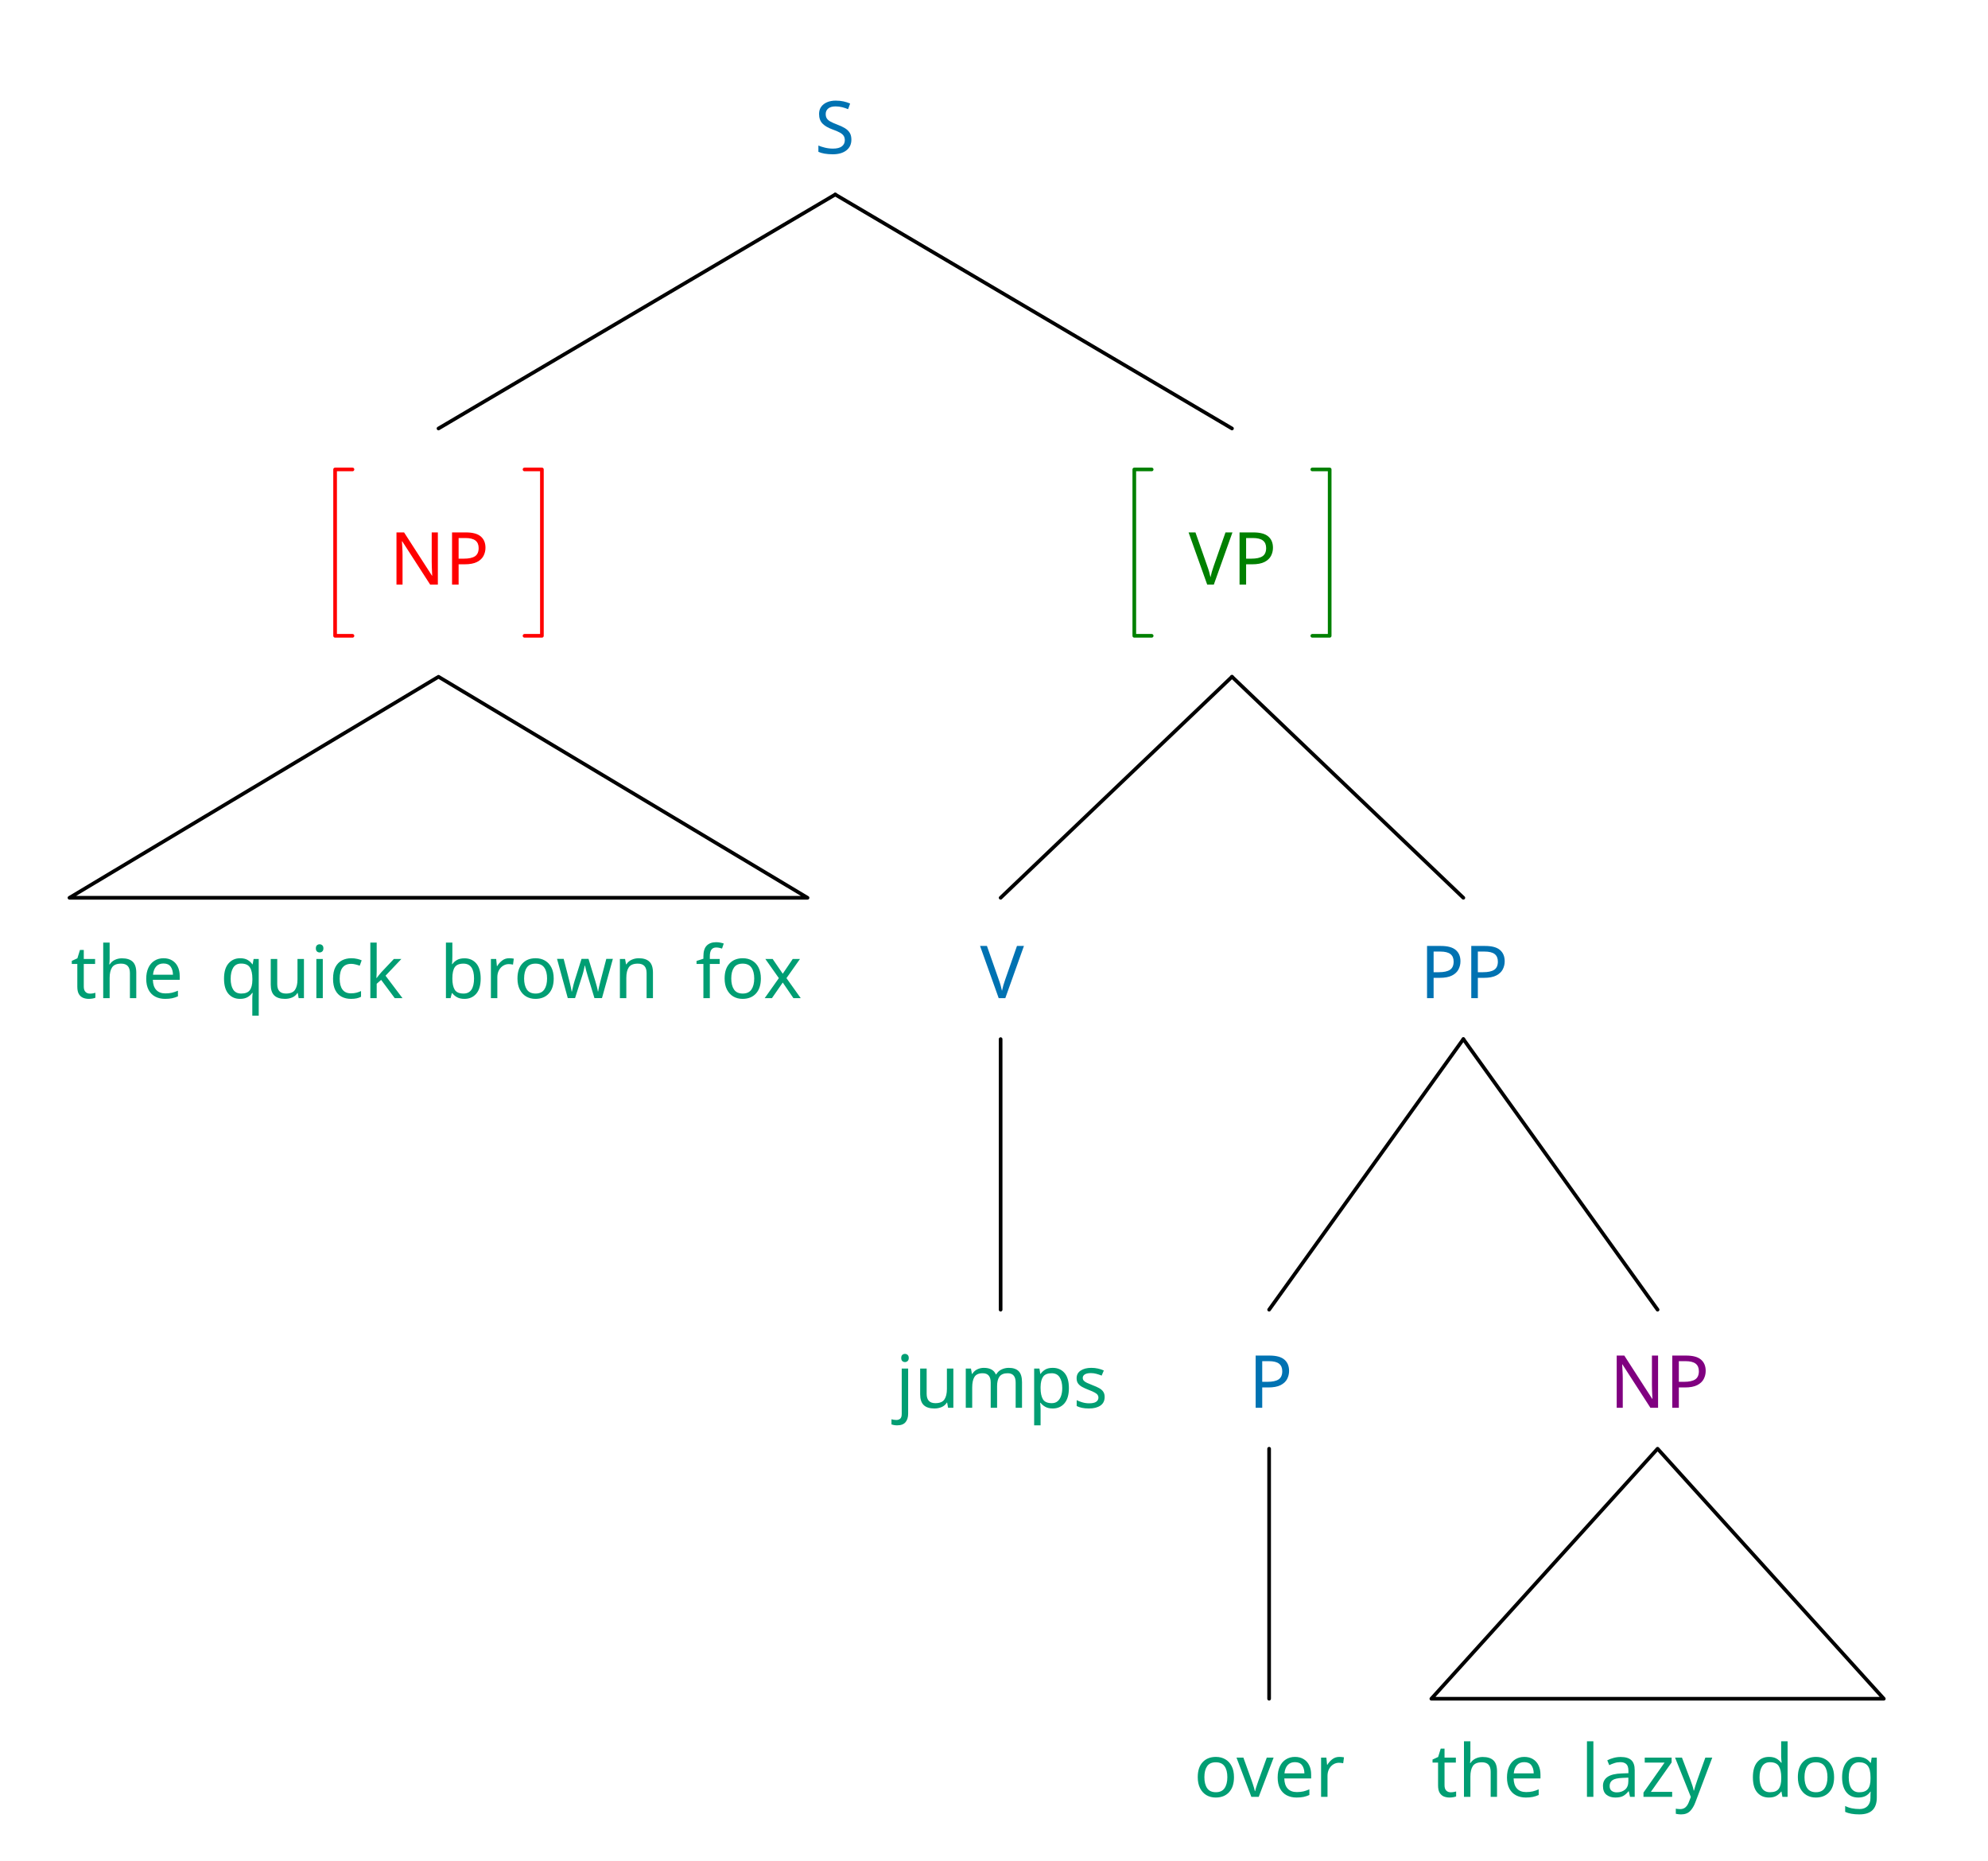
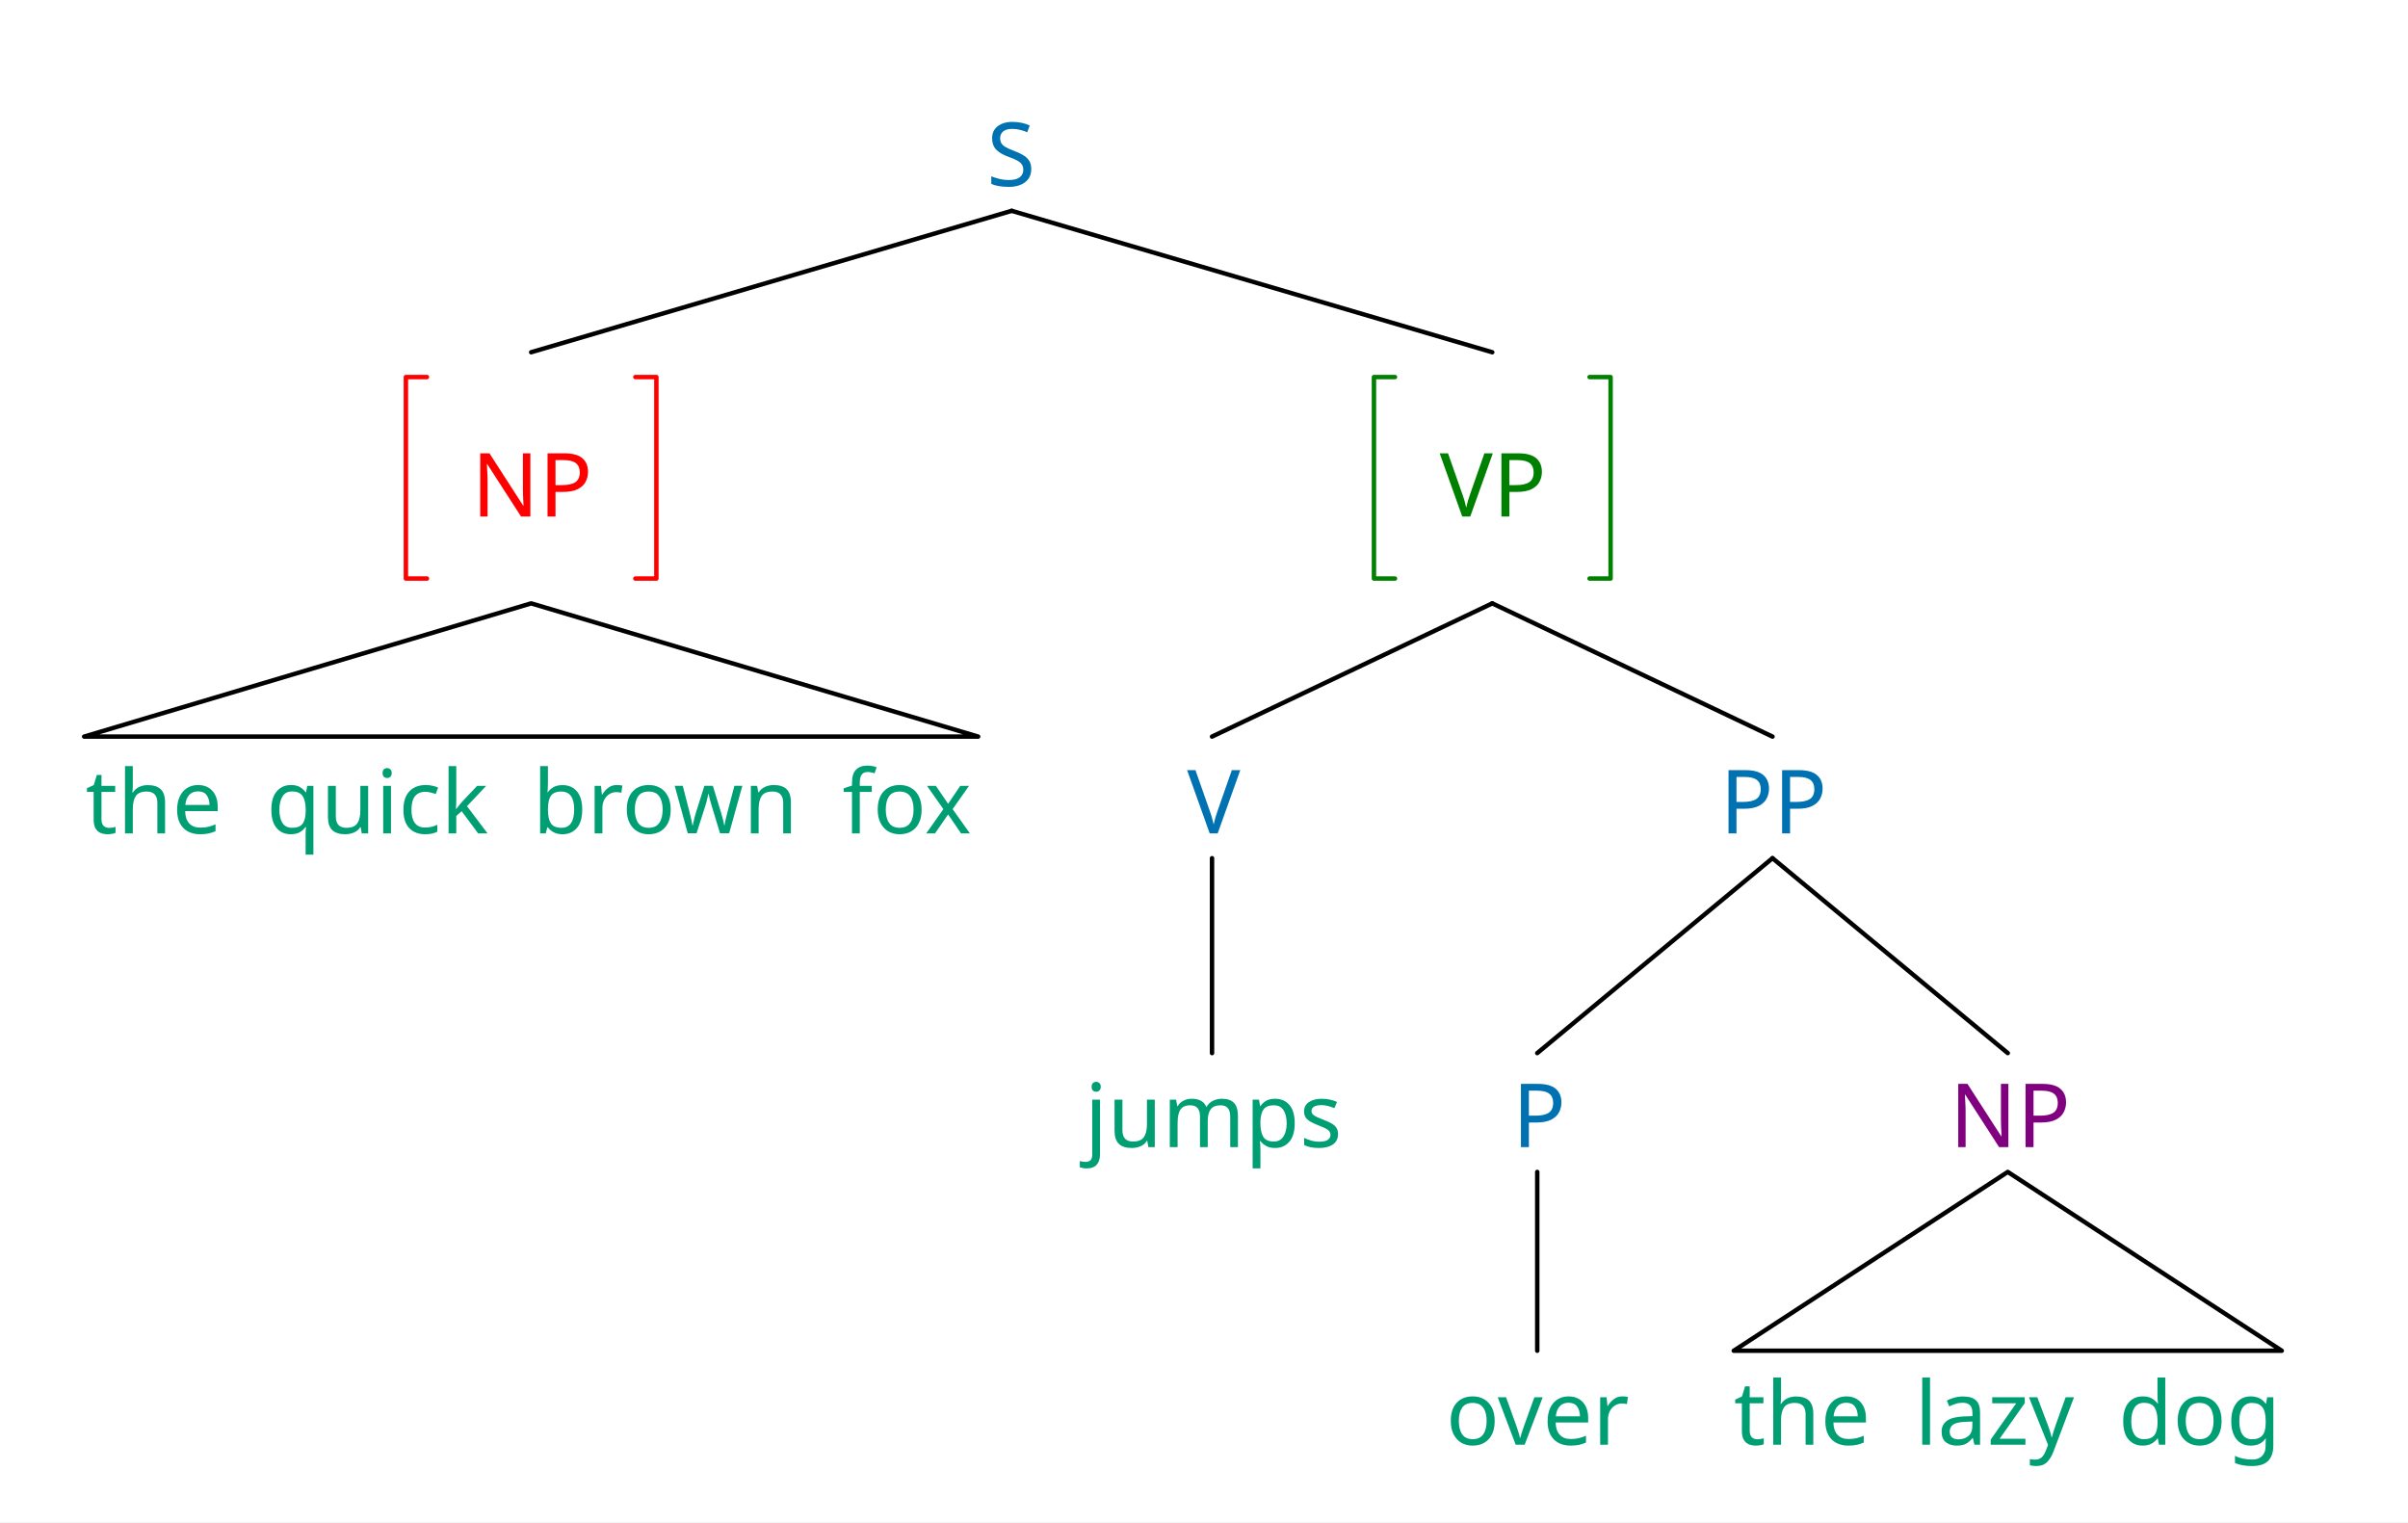
- <svg xmlns="http://www.w3.org/2000/svg" width="870.0" height="814.24" viewBox="-15.2, 0, 870.0, 814.24" version="1.1">
+ <svg xmlns="http://www.w3.org/2000/svg" width="870.0" height="549.92" viewBox="-15.2, 0, 870.0, 549.92" version="1.1">
  <defs>
    <marker id="arrow" markerUnits="userSpaceOnUse" viewBox="0 0 10 10" refX="10" refY="5" markerWidth="15.2" markerHeight="15.2" orient="auto">
      <path d="M 0 0 L 10 5 L 0 10" fill="#CC79A7" />
    </marker>
    <marker id="arrowStart" markerUnits="userSpaceOnUse" viewBox="0 0 10 10" refX="0" refY="5" markerWidth="15.2" markerHeight="15.2" orient="auto">
      <path d="M 10 0 L 0 5 L 10 10" fill="#CC79A7" />
    </marker>
    <marker id="arrowBackward" markerUnits="userSpaceOnUse" viewBox="0 0 10 10" refX="5" refY="5" markerWidth="15.2" markerHeight="15.2" orient="auto">
      <path d="M 0 0 L 10 5 L 0 10 z" fill="#CC79A7" />
    </marker>
    <marker id="arrowForward" markerUnits="userSpaceOnUse" viewBox="0 0 10 10" refX="5" refY="5" markerWidth="15.2" markerHeight="15.2" orient="auto">
      <path d="M 10 0 L 0 5 L 10 10 z" fill="#CC79A7" />
    </marker>
    <marker id="arrowBothways" markerUnits="userSpaceOnUse" viewBox="0 0 30 10" refX="15" refY="5" markerWidth="45.6" markerHeight="15.2" orient="auto">
      <path d="M 0 5 L 10 0 L 10 5 L 20 5 L 20 0 L 30 5 L 20 10 L 20 5 L 10 5 L 10 10 z" fill="#CC79A7" />
    </marker>
    <pattern id="hatchBlack" x="10" y="10" width="10.0" height="10.0" patternUnits="userSpaceOnUse" patternTransform="rotate(45)">
      <line x1="0" y="0" x2="0" y2="10.0" stroke="black" stroke-width="4.0" />
    </pattern>
    <pattern id="hatchForNode" x="10" y="10" width="10.0" height="10.0" patternUnits="userSpaceOnUse" patternTransform="rotate(45)">
      <line x1="0" y="0" x2="0" y2="10.0" stroke="#0072B2" stroke-width="4.0" />
    </pattern>
    <pattern id="hatchForLeaf" x="10" y="10" width="10.0" height="10.0" patternUnits="userSpaceOnUse" patternTransform="rotate(45)">
      <line x1="0" y="0" x2="0" y2="10.0" stroke="#009E73" stroke-width="4.0" />
    </pattern>
  </defs>
-   <rect x="-15.2" y="0" width="870.0" height="814.24" stroke="none" fill="white" />
+   <rect x="-15.2" y="0" width="870.0" height="549.92" stroke="none" fill="white" />
  <text white-space="pre" alignment-baseline="text-top" style="fill: #0072B2; stroke-width: 0; font-size: 32px;" x="341.325" y="67.2">
    <tspan x="341.325" y="67.2" style="" text-decoration="" font-family="'Noto Sans', 'Noto Sans JP', 'Noto Sans CJK JP', 'Noto Sans Arabic', 'Noto Sans Hebrew', 'Noto Sans Devanagari', 'Noto Sans Thai', 'Noto Sans Khmer', 'Noto Sans Math', sans-serif">S</tspan>
  </text>
-   <text white-space="pre" alignment-baseline="text-top" style="fill: red; stroke-width: 0; font-size: 32px;" x="155.2" y="255.812">
-     <tspan x="155.2" y="255.812" style="" text-decoration="" font-family="'Noto Sans', 'Noto Sans JP', 'Noto Sans CJK JP', 'Noto Sans Arabic', 'Noto Sans Hebrew', 'Noto Sans Devanagari', 'Noto Sans Thai', 'Noto Sans Khmer', 'Noto Sans Math', sans-serif">NP</tspan>
+   <text white-space="pre" alignment-baseline="text-top" style="fill: red; stroke-width: 0; font-size: 32px;" x="155.2" y="186.608">
+     <tspan x="155.2" y="186.608" style="" text-decoration="" font-family="'Noto Sans', 'Noto Sans JP', 'Noto Sans CJK JP', 'Noto Sans Arabic', 'Noto Sans Hebrew', 'Noto Sans Devanagari', 'Noto Sans Thai', 'Noto Sans Khmer', 'Noto Sans Math', sans-serif">NP</tspan>
  </text>
-   <text white-space="pre" alignment-baseline="text-top" style="fill: #009E73; stroke-width: 0; font-size: 32px;" x="15.2" y="436.766">
-     <tspan x="15.7" y="436.766" style="" text-decoration="" font-family="'Noto Sans', 'Noto Sans JP', 'Noto Sans CJK JP', 'Noto Sans Arabic', 'Noto Sans Hebrew', 'Noto Sans Devanagari', 'Noto Sans Thai', 'Noto Sans Khmer', 'Noto Sans Math', sans-serif">the<tspan style="fill:none;">￭</tspan>quick<tspan style="fill:none;">￭</tspan>brown<tspan style="fill:none;">￭</tspan>fox</tspan>
+   <text white-space="pre" alignment-baseline="text-top" style="fill: #009E73; stroke-width: 0; font-size: 32px;" x="15.2" y="301.06">
+     <tspan x="15.7" y="301.06" style="" text-decoration="" font-family="'Noto Sans', 'Noto Sans JP', 'Noto Sans CJK JP', 'Noto Sans Arabic', 'Noto Sans Hebrew', 'Noto Sans Devanagari', 'Noto Sans Thai', 'Noto Sans Khmer', 'Noto Sans Math', sans-serif">the<tspan style="fill:none;">￭</tspan>quick<tspan style="fill:none;">￭</tspan>brown<tspan style="fill:none;">￭</tspan>fox</tspan>
  </text>
-   <text white-space="pre" alignment-baseline="text-top" style="fill: green; stroke-width: 0; font-size: 32px;" x="504.95" y="255.812">
-     <tspan x="504.95" y="255.812" style="" text-decoration="" font-family="'Noto Sans', 'Noto Sans JP', 'Noto Sans CJK JP', 'Noto Sans Arabic', 'Noto Sans Hebrew', 'Noto Sans Devanagari', 'Noto Sans Thai', 'Noto Sans Khmer', 'Noto Sans Math', sans-serif">VP</tspan>
+   <text white-space="pre" alignment-baseline="text-top" style="fill: green; stroke-width: 0; font-size: 32px;" x="504.95" y="186.608">
+     <tspan x="504.95" y="186.608" style="" text-decoration="" font-family="'Noto Sans', 'Noto Sans JP', 'Noto Sans CJK JP', 'Noto Sans Arabic', 'Noto Sans Hebrew', 'Noto Sans Devanagari', 'Noto Sans Thai', 'Noto Sans Khmer', 'Noto Sans Math', sans-serif">VP</tspan>
  </text>
-   <text white-space="pre" alignment-baseline="text-top" style="fill: #0072B2; stroke-width: 0; font-size: 32px;" x="413.2" y="436.766">
-     <tspan x="413.7" y="436.766" style="" text-decoration="" font-family="'Noto Sans', 'Noto Sans JP', 'Noto Sans CJK JP', 'Noto Sans Arabic', 'Noto Sans Hebrew', 'Noto Sans Devanagari', 'Noto Sans Thai', 'Noto Sans Khmer', 'Noto Sans Math', sans-serif">V</tspan>
+   <text white-space="pre" alignment-baseline="text-top" style="fill: #0072B2; stroke-width: 0; font-size: 32px;" x="413.2" y="301.06">
+     <tspan x="413.7" y="301.06" style="" text-decoration="" font-family="'Noto Sans', 'Noto Sans JP', 'Noto Sans CJK JP', 'Noto Sans Arabic', 'Noto Sans Hebrew', 'Noto Sans Devanagari', 'Noto Sans Thai', 'Noto Sans Khmer', 'Noto Sans Math', sans-serif">V</tspan>
  </text>
-   <text white-space="pre" alignment-baseline="text-top" style="fill: #009E73; stroke-width: 0; font-size: 32px;" x="376.2" y="616.0">
-     <tspan x="376.7" y="616.0" style="" text-decoration="" font-family="'Noto Sans', 'Noto Sans JP', 'Noto Sans CJK JP', 'Noto Sans Arabic', 'Noto Sans Hebrew', 'Noto Sans Devanagari', 'Noto Sans Thai', 'Noto Sans Khmer', 'Noto Sans Math', sans-serif">jumps</tspan>
+   <text white-space="pre" alignment-baseline="text-top" style="fill: #009E73; stroke-width: 0; font-size: 32px;" x="376.2" y="414.4">
+     <tspan x="376.7" y="414.4" style="" text-decoration="" font-family="'Noto Sans', 'Noto Sans JP', 'Noto Sans CJK JP', 'Noto Sans Arabic', 'Noto Sans Hebrew', 'Noto Sans Devanagari', 'Noto Sans Thai', 'Noto Sans Khmer', 'Noto Sans Math', sans-serif">jumps</tspan>
  </text>
-   <text white-space="pre" alignment-baseline="text-top" style="fill: #0072B2; stroke-width: 0; font-size: 32px;" x="606.2" y="436.766">
-     <tspan x="606.2" y="436.766" style="" text-decoration="" font-family="'Noto Sans', 'Noto Sans JP', 'Noto Sans CJK JP', 'Noto Sans Arabic', 'Noto Sans Hebrew', 'Noto Sans Devanagari', 'Noto Sans Thai', 'Noto Sans Khmer', 'Noto Sans Math', sans-serif">PP</tspan>
+   <text white-space="pre" alignment-baseline="text-top" style="fill: #0072B2; stroke-width: 0; font-size: 32px;" x="606.2" y="301.06">
+     <tspan x="606.2" y="301.06" style="" text-decoration="" font-family="'Noto Sans', 'Noto Sans JP', 'Noto Sans CJK JP', 'Noto Sans Arabic', 'Noto Sans Hebrew', 'Noto Sans Devanagari', 'Noto Sans Thai', 'Noto Sans Khmer', 'Noto Sans Math', sans-serif">PP</tspan>
  </text>
-   <text white-space="pre" alignment-baseline="text-top" style="fill: #0072B2; stroke-width: 0; font-size: 32px;" x="530.7" y="616.0">
-     <tspan x="531.2" y="616.0" style="" text-decoration="" font-family="'Noto Sans', 'Noto Sans JP', 'Noto Sans CJK JP', 'Noto Sans Arabic', 'Noto Sans Hebrew', 'Noto Sans Devanagari', 'Noto Sans Thai', 'Noto Sans Khmer', 'Noto Sans Math', sans-serif">P</tspan>
+   <text white-space="pre" alignment-baseline="text-top" style="fill: #0072B2; stroke-width: 0; font-size: 32px;" x="530.7" y="414.4">
+     <tspan x="531.2" y="414.4" style="" text-decoration="" font-family="'Noto Sans', 'Noto Sans JP', 'Noto Sans CJK JP', 'Noto Sans Arabic', 'Noto Sans Hebrew', 'Noto Sans Devanagari', 'Noto Sans Thai', 'Noto Sans Khmer', 'Noto Sans Math', sans-serif">P</tspan>
  </text>
-   <text white-space="pre" alignment-baseline="text-top" style="fill: #009E73; stroke-width: 0; font-size: 32px;" x="507.2" y="786.24">
-     <tspan x="507.2" y="786.24" style="" text-decoration="" font-family="'Noto Sans', 'Noto Sans JP', 'Noto Sans CJK JP', 'Noto Sans Arabic', 'Noto Sans Hebrew', 'Noto Sans Devanagari', 'Noto Sans Thai', 'Noto Sans Khmer', 'Noto Sans Math', sans-serif">over</tspan>
+   <text white-space="pre" alignment-baseline="text-top" style="fill: #009E73; stroke-width: 0; font-size: 32px;" x="507.2" y="521.92">
+     <tspan x="507.2" y="521.92" style="" text-decoration="" font-family="'Noto Sans', 'Noto Sans JP', 'Noto Sans CJK JP', 'Noto Sans Arabic', 'Noto Sans Hebrew', 'Noto Sans Devanagari', 'Noto Sans Thai', 'Noto Sans Khmer', 'Noto Sans Math', sans-serif">over</tspan>
  </text>
-   <text white-space="pre" alignment-baseline="text-top" style="fill: purple; stroke-width: 0; font-size: 32px;" x="688.7" y="616.0">
-     <tspan x="689.2" y="616.0" style="" text-decoration="" font-family="'Noto Sans', 'Noto Sans JP', 'Noto Sans CJK JP', 'Noto Sans Arabic', 'Noto Sans Hebrew', 'Noto Sans Devanagari', 'Noto Sans Thai', 'Noto Sans Khmer', 'Noto Sans Math', sans-serif">NP</tspan>
+   <text white-space="pre" alignment-baseline="text-top" style="fill: purple; stroke-width: 0; font-size: 32px;" x="688.7" y="414.4">
+     <tspan x="689.2" y="414.4" style="" text-decoration="" font-family="'Noto Sans', 'Noto Sans JP', 'Noto Sans CJK JP', 'Noto Sans Arabic', 'Noto Sans Hebrew', 'Noto Sans Devanagari', 'Noto Sans Thai', 'Noto Sans Khmer', 'Noto Sans Math', sans-serif">NP</tspan>
  </text>
-   <text white-space="pre" alignment-baseline="text-top" style="fill: #009E73; stroke-width: 0; font-size: 32px;" x="611.2" y="786.24">
-     <tspan x="611.2" y="786.24" style="" text-decoration="" font-family="'Noto Sans', 'Noto Sans JP', 'Noto Sans CJK JP', 'Noto Sans Arabic', 'Noto Sans Hebrew', 'Noto Sans Devanagari', 'Noto Sans Thai', 'Noto Sans Khmer', 'Noto Sans Math', sans-serif">the<tspan style="fill:none;">￭</tspan>lazy<tspan style="fill:none;">￭</tspan>dog</tspan>
+   <text white-space="pre" alignment-baseline="text-top" style="fill: #009E73; stroke-width: 0; font-size: 32px;" x="611.2" y="521.92">
+     <tspan x="611.2" y="521.92" style="" text-decoration="" font-family="'Noto Sans', 'Noto Sans JP', 'Noto Sans CJK JP', 'Noto Sans Arabic', 'Noto Sans Hebrew', 'Noto Sans Devanagari', 'Noto Sans Thai', 'Noto Sans Khmer', 'Noto Sans Math', sans-serif">the<tspan style="fill:none;">￭</tspan>lazy<tspan style="fill:none;">￭</tspan>dog</tspan>
  </text>
-   <line style="fill: none; stroke:black; stroke-width:1.6; stroke-linejoin:round; stroke-linecap:round;" x1="176.7" y1="187.492" x2="350.325" y2="85.12" />
-   <line style="fill: none; stroke:black; stroke-width:1.6; stroke-linejoin:round; stroke-linecap:round;" x1="523.95" y1="187.492" x2="350.325" y2="85.12" />
-   <polygon style="fill: none; stroke: black; stroke-width:1.6; stroke-linejoin:round;stroke-linecap:round;" points="15.2 392.846 338.2 392.846 176.7 296.132" />
-   <line style="fill: none; stroke:black; stroke-width:1.6; stroke-linejoin:round; stroke-linecap:round;" x1="422.7" y1="392.846" x2="523.95" y2="296.132" />
-   <line style="fill: none; stroke:black; stroke-width:1.6; stroke-linejoin:round; stroke-linecap:round;" x1="625.2" y1="392.846" x2="523.95" y2="296.132" />
-   <line style="fill: none; stroke:black; stroke-width:1.6; stroke-linejoin:round; stroke-linecap:round;" x1="422.7" y1="573.08" x2="422.7" y2="454.686" />
-   <line style="fill: none; stroke:black; stroke-width:1.6; stroke-linejoin:round; stroke-linecap:round;" x1="540.2" y1="573.08" x2="625.2" y2="454.686" />
-   <line style="fill: none; stroke:black; stroke-width:1.6; stroke-linejoin:round; stroke-linecap:round;" x1="710.2" y1="573.08" x2="625.2" y2="454.686" />
-   <line style="fill: none; stroke:black; stroke-width:1.6; stroke-linejoin:round; stroke-linecap:round;" x1="540.2" y1="743.32" x2="540.2" y2="633.92" />
-   <polygon style="fill: none; stroke: black; stroke-width:1.6; stroke-linejoin:round;stroke-linecap:round;" points="611.2 743.32 809.2 743.32 710.2 633.92" />
-   <polyline style="stroke:red; stroke-width:1.6; fill:none; stroke-linejoin:round; stroke-linecap:round;" points="139.05,205.412 131.45,205.412 131.45,278.212 139.05,278.212" />
-   <polyline style="stroke:red; stroke-width:1.6; fill:none; stroke-linejoin:round; stroke-linecap:round;" points="214.35,205.412 221.95,205.412 221.95,278.212 214.35,278.212" />
-   <polyline style="stroke:green; stroke-width:1.6; fill:none; stroke-linejoin:round; stroke-linecap:round;" points="488.8,205.412 481.2,205.412 481.2,278.212 488.8,278.212" />
-   <polyline style="stroke:green; stroke-width:1.6; fill:none; stroke-linejoin:round; stroke-linecap:round;" points="559.1,205.412 566.7,205.412 566.7,278.212 559.1,278.212" />
+   <line style="fill: none; stroke:black; stroke-width:1.6; stroke-linejoin:round; stroke-linecap:round;" x1="176.7" y1="127.248" x2="350.325" y2="76.16" />
+   <line style="fill: none; stroke:black; stroke-width:1.6; stroke-linejoin:round; stroke-linecap:round;" x1="523.95" y1="127.248" x2="350.325" y2="76.16" />
+   <polygon style="fill: none; stroke: black; stroke-width:1.6; stroke-linejoin:round;stroke-linecap:round;" points="15.2 266.1 338.2 266.1 176.7 217.968" />
+   <line style="fill: none; stroke:black; stroke-width:1.6; stroke-linejoin:round; stroke-linecap:round;" x1="422.7" y1="266.1" x2="523.95" y2="217.968" />
+   <line style="fill: none; stroke:black; stroke-width:1.6; stroke-linejoin:round; stroke-linecap:round;" x1="625.2" y1="266.1" x2="523.95" y2="217.968" />
+   <line style="fill: none; stroke:black; stroke-width:1.6; stroke-linejoin:round; stroke-linecap:round;" x1="422.7" y1="380.44" x2="422.7" y2="310.02" />
+   <line style="fill: none; stroke:black; stroke-width:1.6; stroke-linejoin:round; stroke-linecap:round;" x1="540.2" y1="380.44" x2="625.2" y2="310.02" />
+   <line style="fill: none; stroke:black; stroke-width:1.6; stroke-linejoin:round; stroke-linecap:round;" x1="710.2" y1="380.44" x2="625.2" y2="310.02" />
+   <line style="fill: none; stroke:black; stroke-width:1.6; stroke-linejoin:round; stroke-linecap:round;" x1="540.2" y1="487.96" x2="540.2" y2="423.36" />
+   <polygon style="fill: none; stroke: black; stroke-width:1.6; stroke-linejoin:round;stroke-linecap:round;" points="611.2 487.96 809.2 487.96 710.2 423.36" />
+   <polyline style="stroke:red; stroke-width:1.6; fill:none; stroke-linejoin:round; stroke-linecap:round;" points="139.05,136.208 131.45,136.208 131.45,209.008 139.05,209.008" />
+   <polyline style="stroke:red; stroke-width:1.6; fill:none; stroke-linejoin:round; stroke-linecap:round;" points="214.35,136.208 221.95,136.208 221.95,209.008 214.35,209.008" />
+   <polyline style="stroke:green; stroke-width:1.6; fill:none; stroke-linejoin:round; stroke-linecap:round;" points="488.8,136.208 481.2,136.208 481.2,209.008 488.8,209.008" />
+   <polyline style="stroke:green; stroke-width:1.6; fill:none; stroke-linejoin:round; stroke-linecap:round;" points="559.1,136.208 566.7,136.208 566.7,209.008 559.1,209.008" />
</svg>
